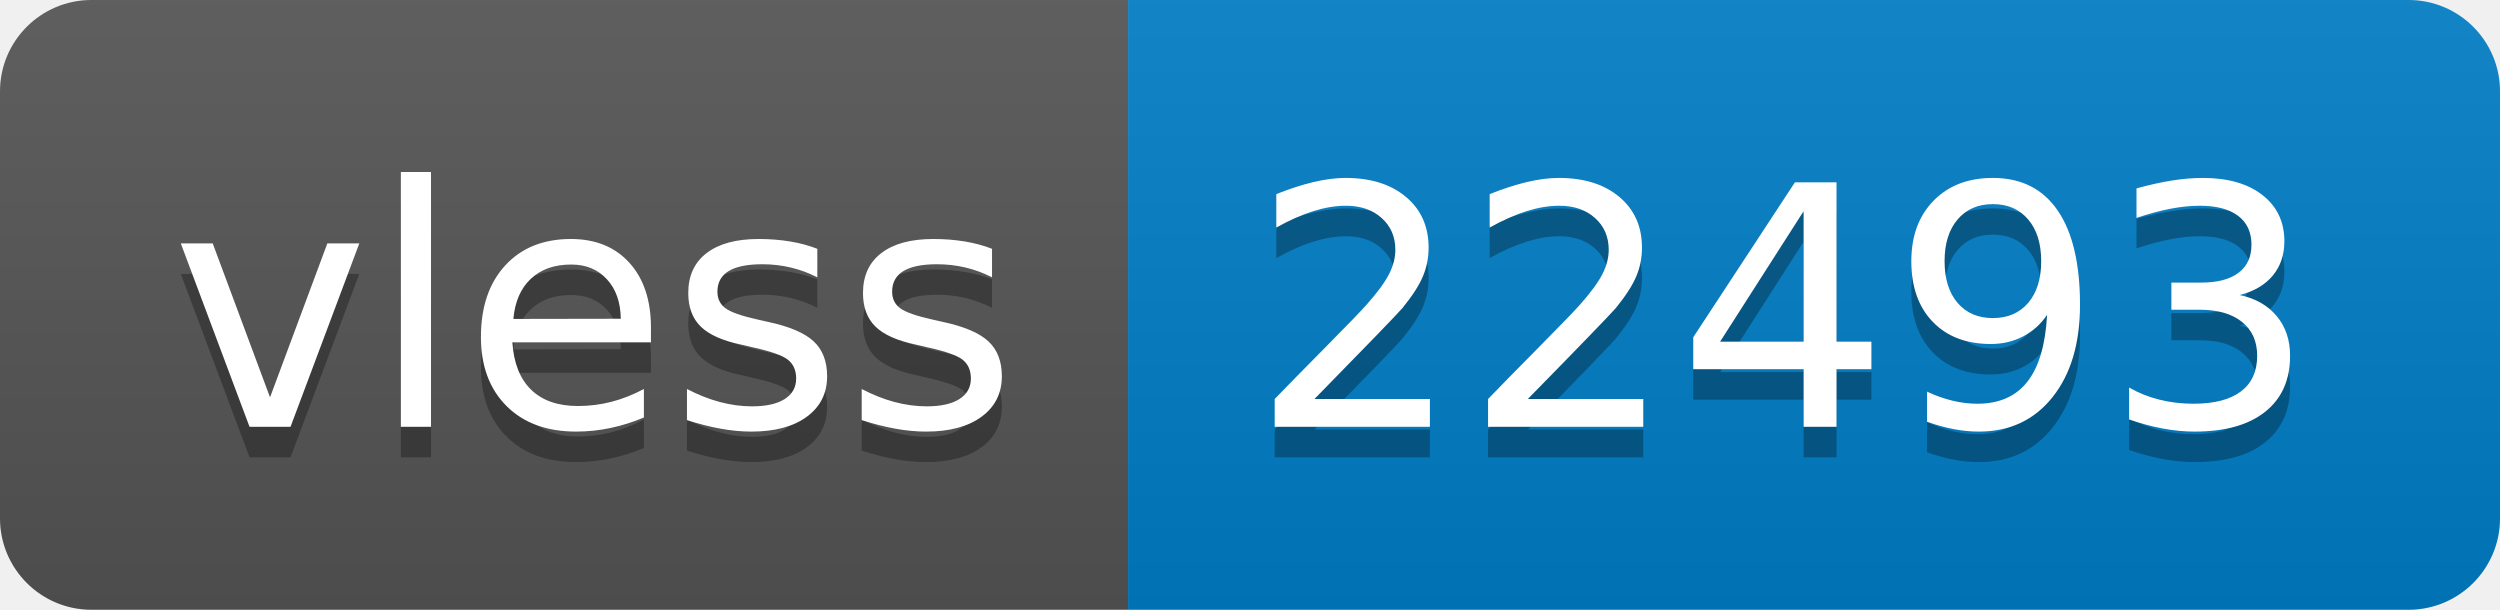
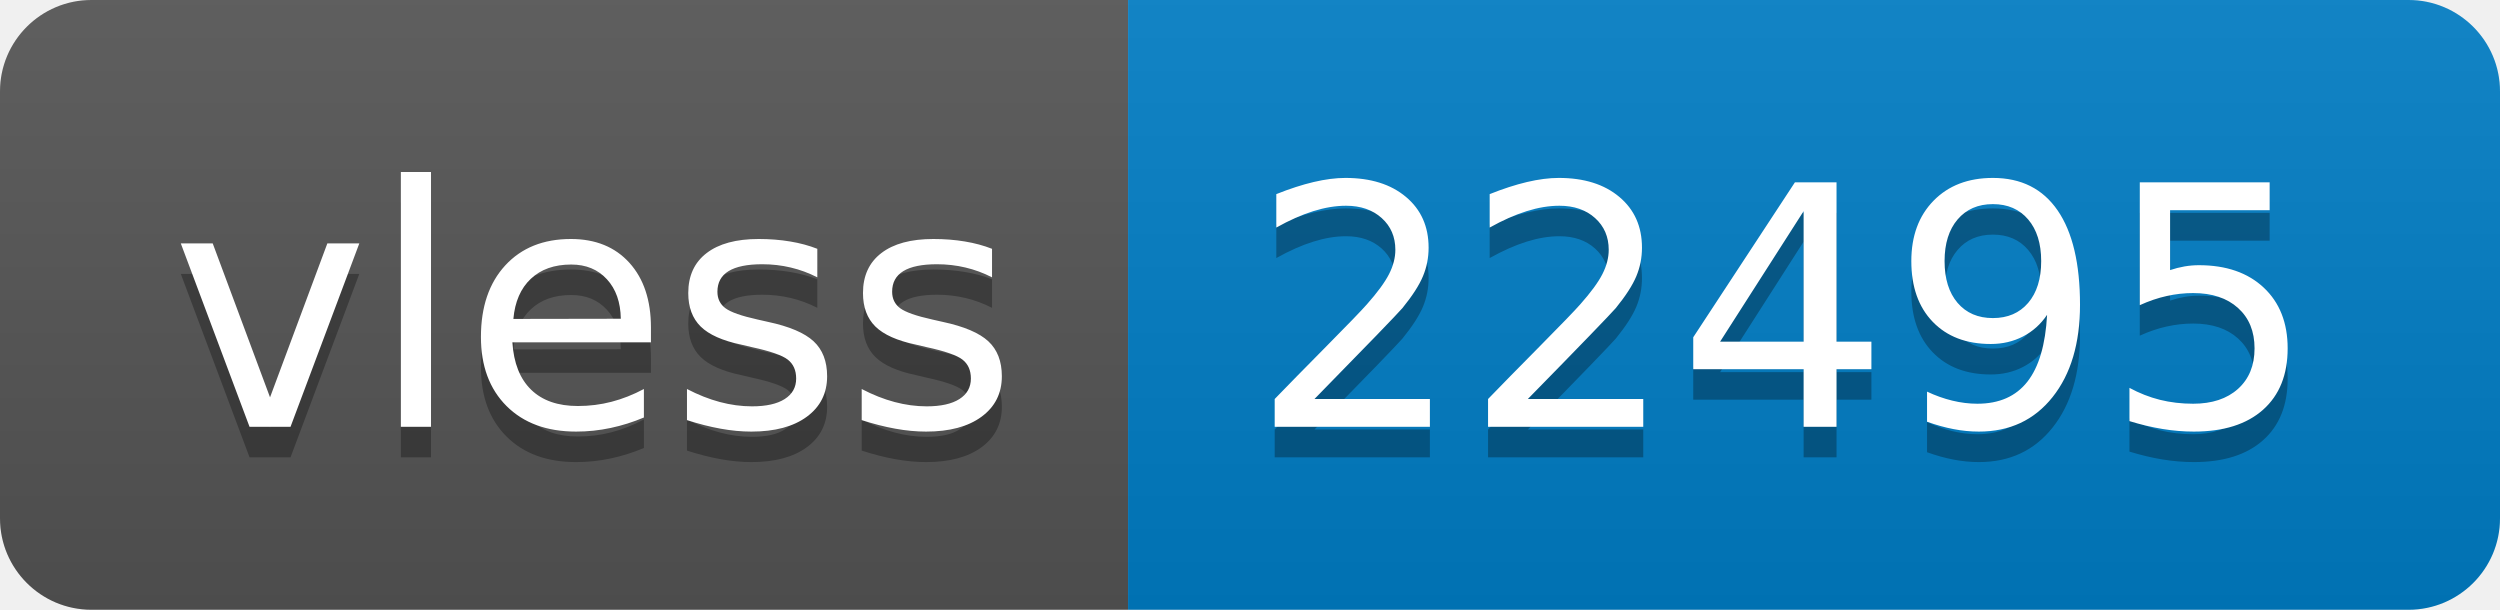
- <svg xmlns="http://www.w3.org/2000/svg" width="82" height="20" role="img" aria-label="vless: 22493">
+ <svg xmlns="http://www.w3.org/2000/svg" width="82" height="20" role="img" aria-label="vless: 22495">
  <linearGradient id="s" x2="0" y2="100%">
    <stop offset="0" stop-color="#bbb" stop-opacity=".1" />
    <stop offset="1" stop-opacity=".1" />
  </linearGradient>
  <clipPath id="r">
    <rect width="82" height="20" rx="3" fill="#fff" />
  </clipPath>
  <g clip-path="url(#r)">
    <rect width="37" height="20" fill="#555" />
    <rect x="37" width="45" height="20" fill="#007ec6" />
    <rect width="82" height="20" fill="url(#s)" />
  </g>
  <g fill="#fff" text-anchor="middle" font-family="Verdana,Geneva,DejaVu Sans,sans-serif" text-rendering="geometricPrecision" font-size="110">
    <text aria-hidden="true" x="195" y="150" fill="#010101" fill-opacity=".3" transform="scale(.1)" textLength="270">vless</text>
    <text x="195" y="140" transform="scale(.1)" fill="#fff" textLength="270">vless</text>
-     <text aria-hidden="true" x="585" y="150" fill="#010101" fill-opacity=".3" transform="scale(.1)" textLength="350">22493</text>
-     <text x="585" y="140" transform="scale(.1)" fill="#fff" textLength="350">22493</text>
+     <text aria-hidden="true" x="585" y="150" fill="#010101" fill-opacity=".3" transform="scale(.1)" textLength="350">22495</text>
+     <text x="585" y="140" transform="scale(.1)" fill="#fff" textLength="350">22495</text>
  </g>
</svg>
